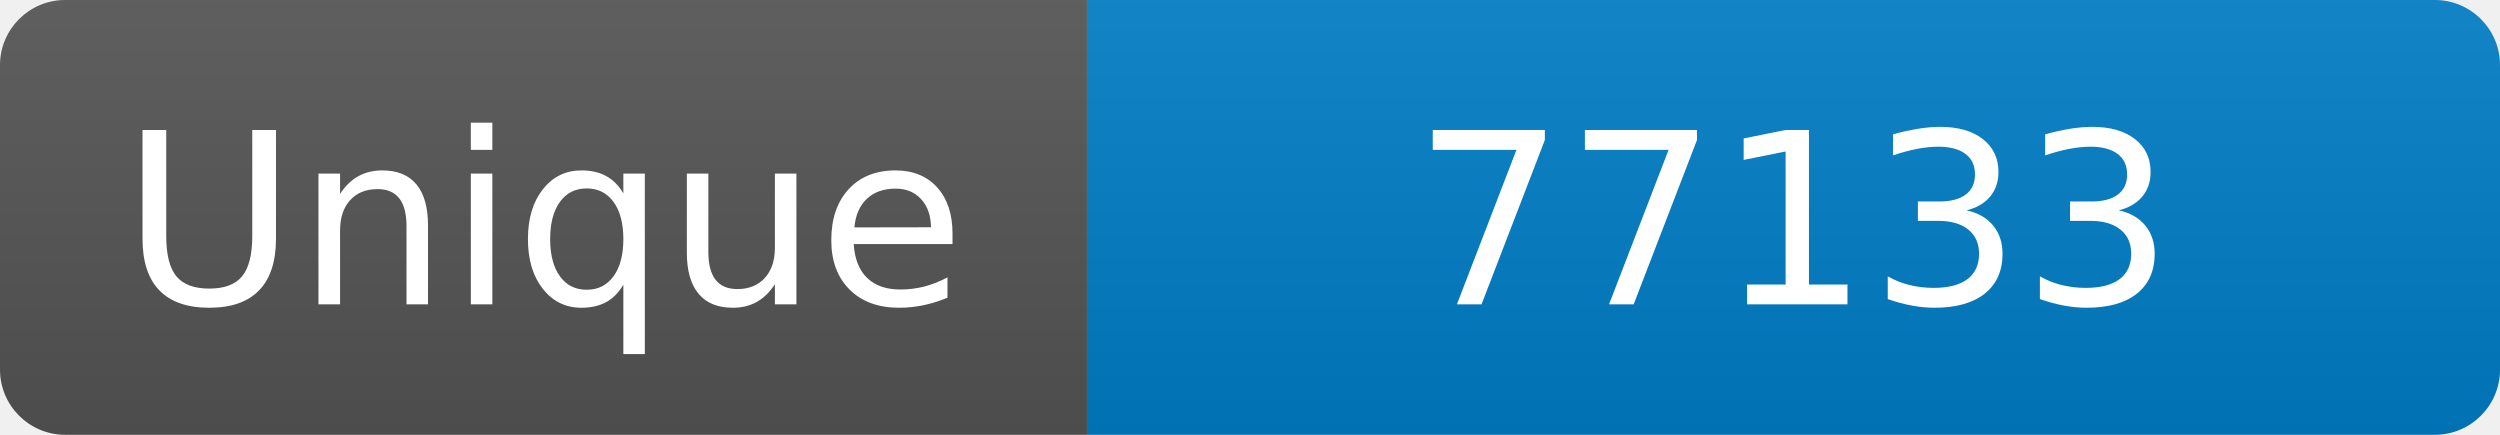
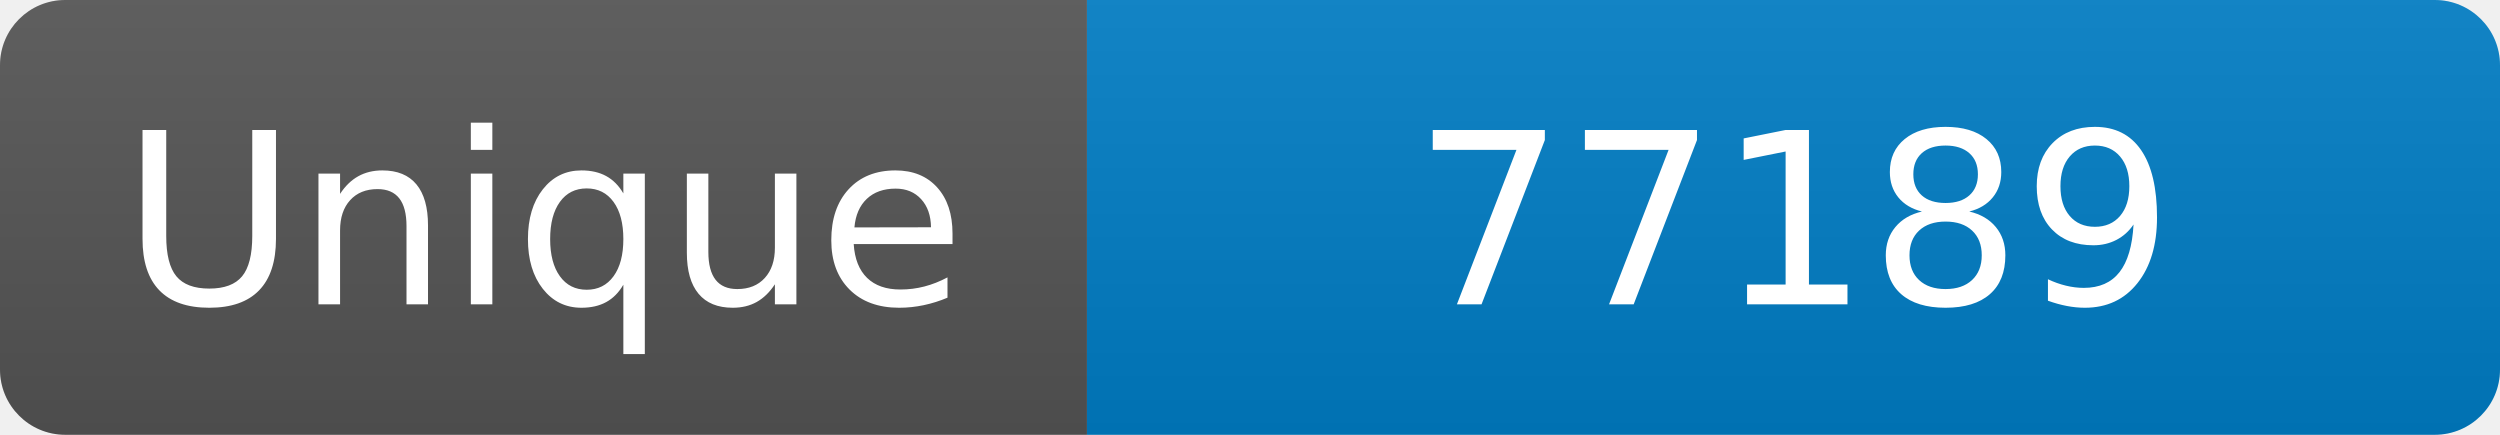
<svg xmlns="http://www.w3.org/2000/svg" width="115" height="20" role="img" aria-label="Maintained?: yes">
  <linearGradient id="s" x2="0" y2="100%">
    <stop offset="0" stop-color="#bbb" stop-opacity=".1" />
    <stop offset="1" stop-opacity=".1" />
  </linearGradient>
  <clipPath id="r">
    <rect width="115" height="20" rx="3" fill="#fff" />
  </clipPath>
  <g clip-path="url(#r)">
    <rect width="50" height="20" fill="#555" />
    <rect x="50" width="160" height="20" fill="#007ec6" />
    <rect width="115" height="20" fill="url(#s)" />
  </g>
  <g fill="#fff" text-anchor="middle" font-family="Verdana,Geneva,DejaVu Sans,sans-serif" font-size="110">
    <text x="250" y="140" transform="scale(.1)" fill="#fff">Unique</text>
-     <text x="825" y="140" transform="scale(.1)" fill="#fff">77133</text>
+     <text x="825" y="140" transform="scale(.1)" fill="#fff">77189</text>
  </g>
</svg>
